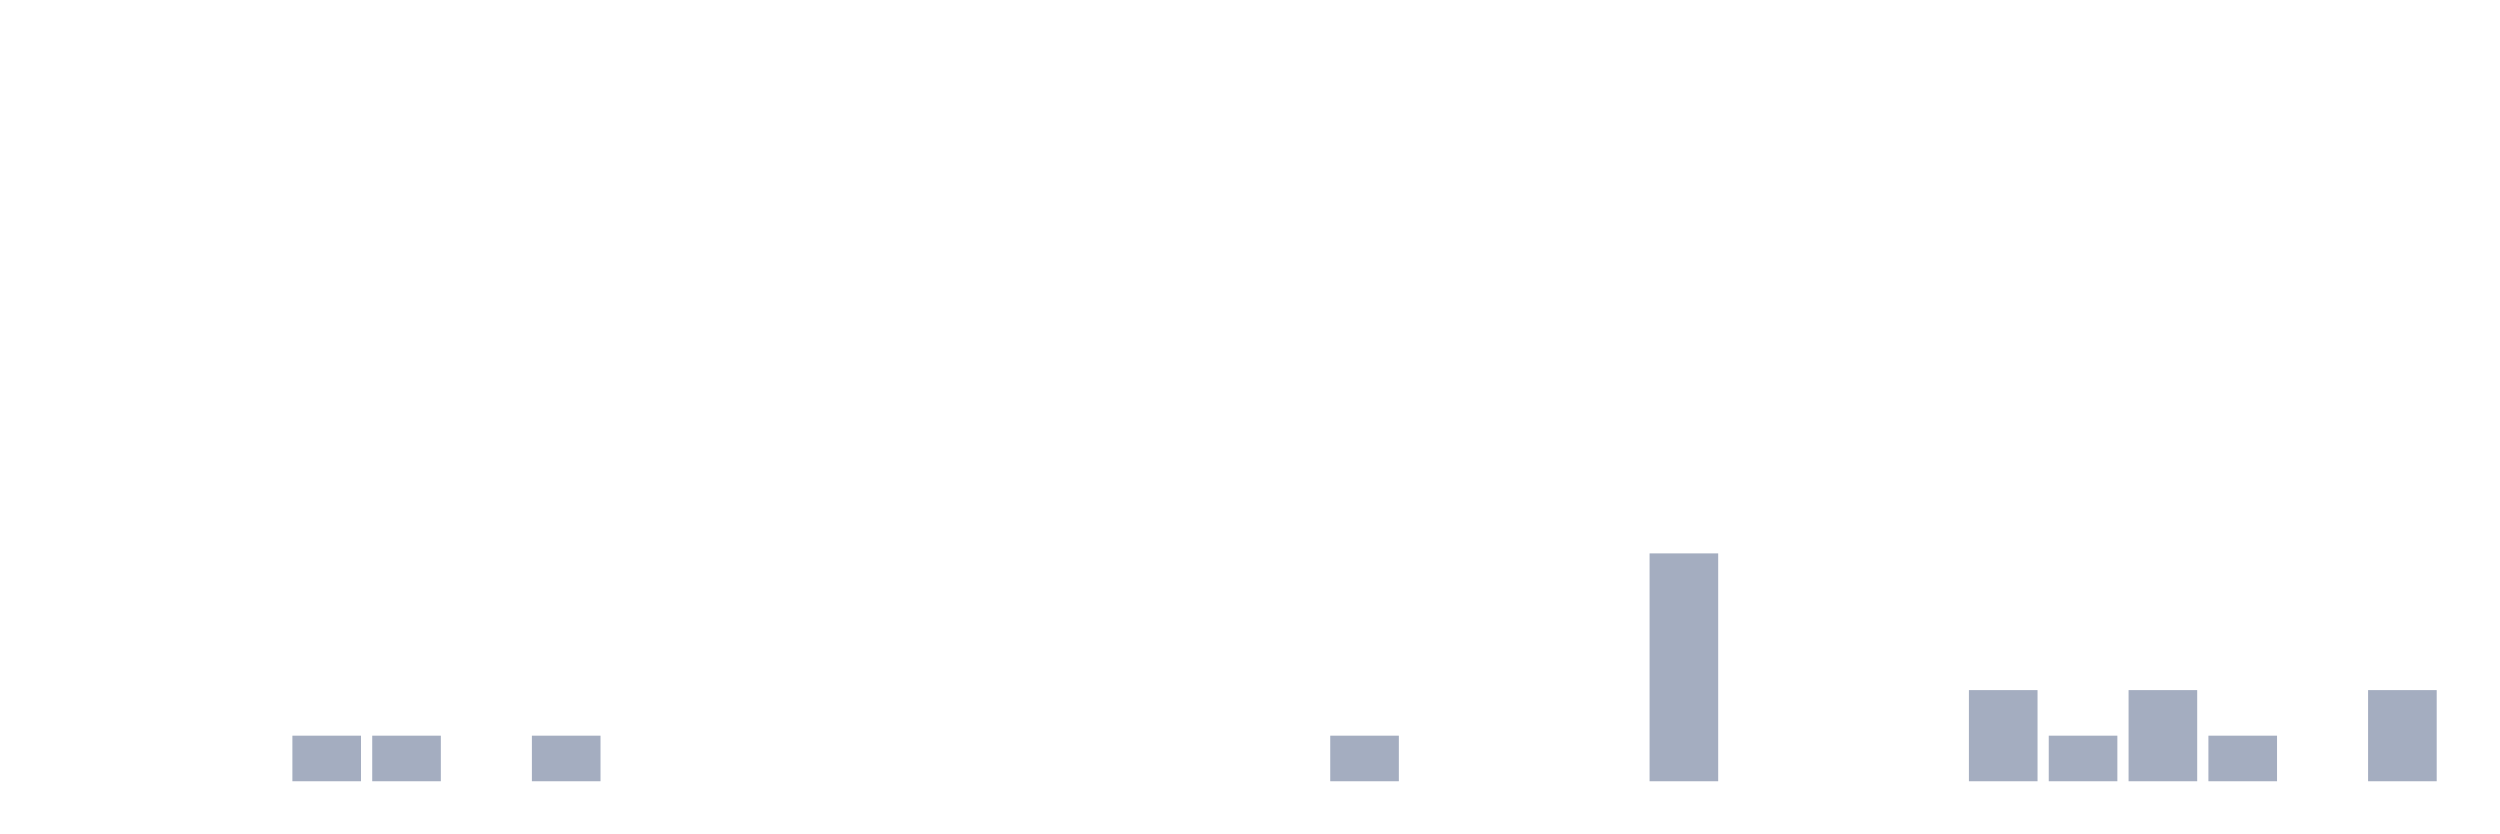
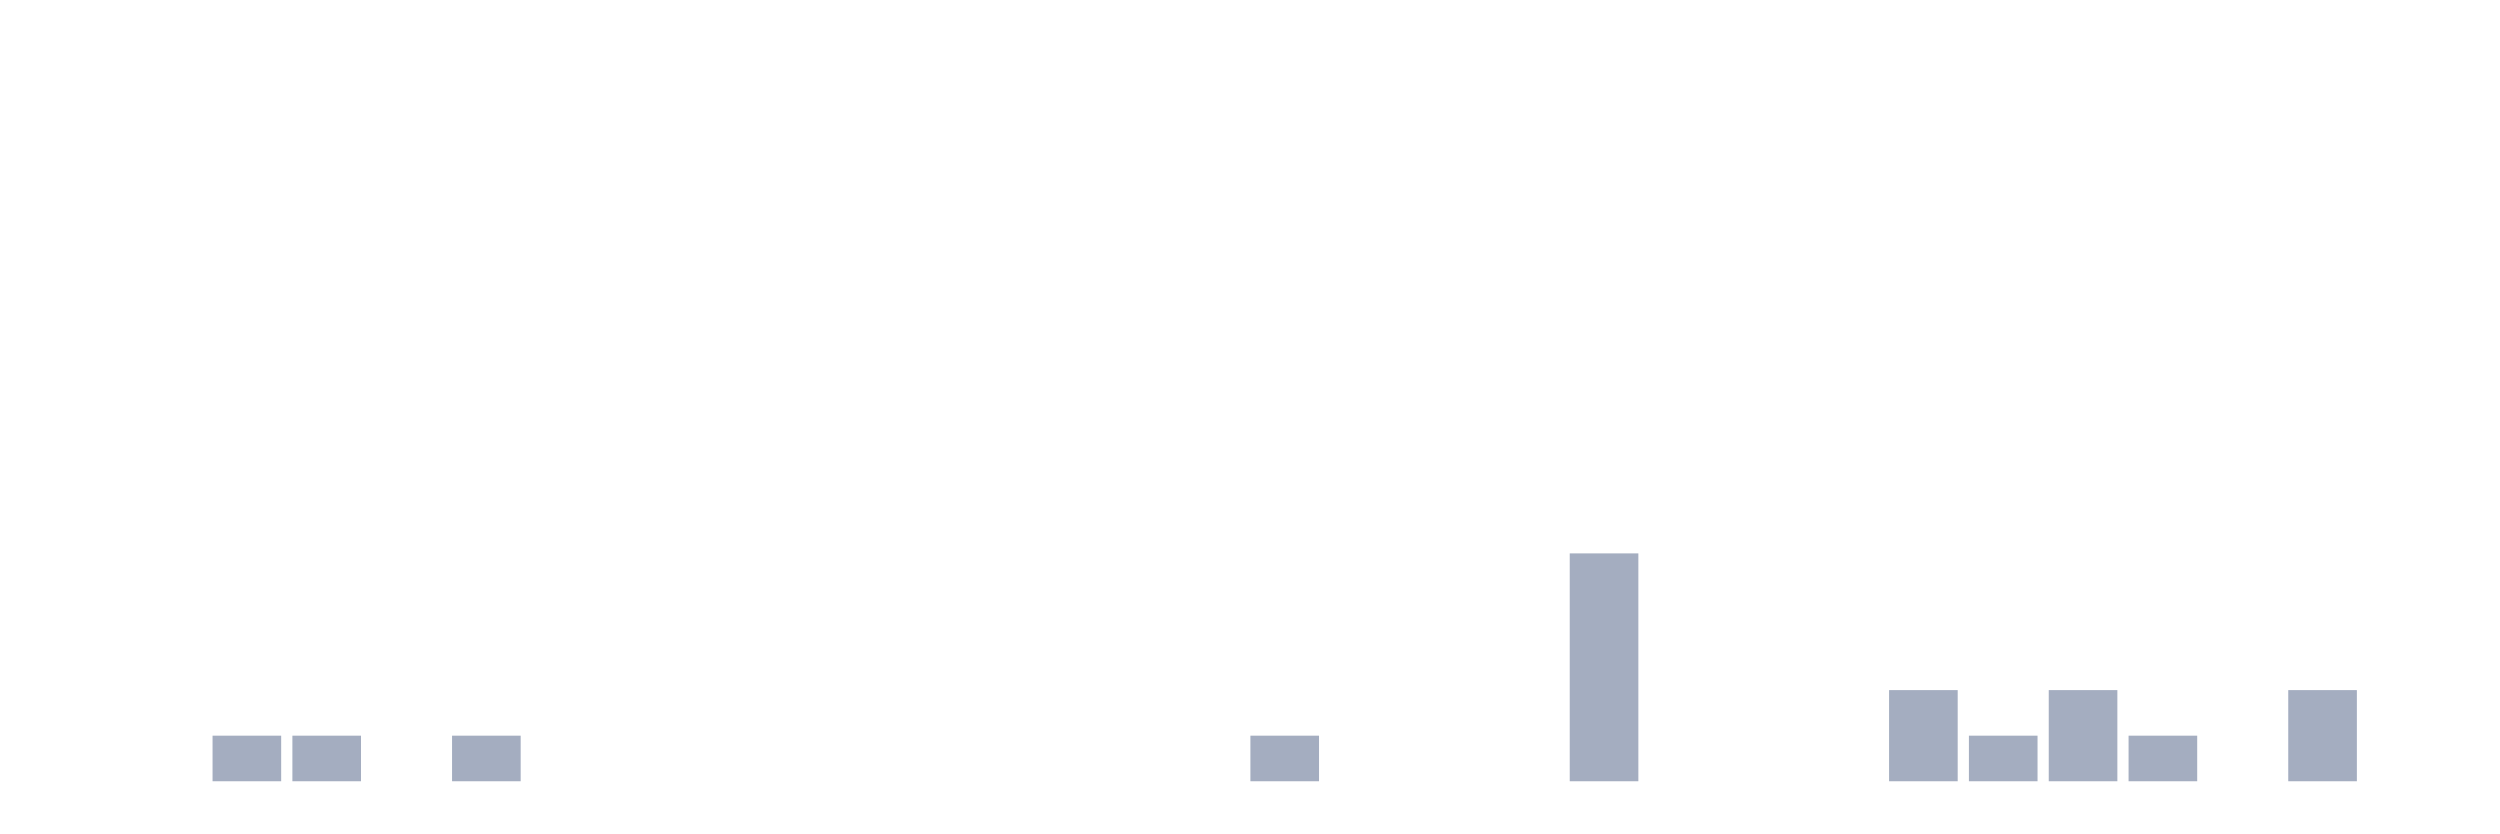
<svg xmlns="http://www.w3.org/2000/svg" viewBox="0 0 480 160">
  <g transform="translate(10,10)">
    <rect class="bar" x="0.153" width="13.175" y="140" height="0" fill="rgb(164,173,192)" />
    <rect class="bar" x="15.482" width="13.175" y="140" height="0" fill="rgb(164,173,192)" />
-     <rect class="bar" x="30.81" width="13.175" y="140" height="0" fill="rgb(164,173,192)" />
+     <rect class="bar" x="30.81" width="13.175" y="131.25" height="8.75" fill="rgb(164,173,192)" />
    <rect class="bar" x="46.138" width="13.175" y="131.25" height="8.75" fill="rgb(164,173,192)" />
-     <rect class="bar" x="61.466" width="13.175" y="131.25" height="8.75" fill="rgb(164,173,192)" />
-     <rect class="bar" x="76.794" width="13.175" y="140" height="0" fill="rgb(164,173,192)" />
-     <rect class="bar" x="92.123" width="13.175" y="131.25" height="8.75" fill="rgb(164,173,192)" />
+     <rect class="bar" x="61.466" width="13.175" y="140" height="0" fill="rgb(164,173,192)" />
+     <rect class="bar" x="76.794" width="13.175" y="131.25" height="8.75" fill="rgb(164,173,192)" />
+     <rect class="bar" x="92.123" width="13.175" y="140" height="0" fill="rgb(164,173,192)" />
    <rect class="bar" x="107.451" width="13.175" y="140" height="0" fill="rgb(164,173,192)" />
    <rect class="bar" x="122.779" width="13.175" y="140" height="0" fill="rgb(164,173,192)" />
    <rect class="bar" x="138.107" width="13.175" y="140" height="0" fill="rgb(164,173,192)" />
    <rect class="bar" x="153.436" width="13.175" y="140" height="0" fill="rgb(164,173,192)" />
    <rect class="bar" x="168.764" width="13.175" y="140" height="0" fill="rgb(164,173,192)" />
    <rect class="bar" x="184.092" width="13.175" y="140" height="0" fill="rgb(164,173,192)" />
    <rect class="bar" x="199.42" width="13.175" y="140" height="0" fill="rgb(164,173,192)" />
    <rect class="bar" x="214.748" width="13.175" y="140" height="0" fill="rgb(164,173,192)" />
-     <rect class="bar" x="230.077" width="13.175" y="140" height="0" fill="rgb(164,173,192)" />
-     <rect class="bar" x="245.405" width="13.175" y="131.25" height="8.75" fill="rgb(164,173,192)" />
+     <rect class="bar" x="230.077" width="13.175" y="131.25" height="8.75" fill="rgb(164,173,192)" />
+     <rect class="bar" x="245.405" width="13.175" y="140" height="0" fill="rgb(164,173,192)" />
    <rect class="bar" x="260.733" width="13.175" y="140" height="0" fill="rgb(164,173,192)" />
    <rect class="bar" x="276.061" width="13.175" y="140" height="0" fill="rgb(164,173,192)" />
-     <rect class="bar" x="291.39" width="13.175" y="140" height="0" fill="rgb(164,173,192)" />
-     <rect class="bar" x="306.718" width="13.175" y="96.25" height="43.75" fill="rgb(164,173,192)" />
+     <rect class="bar" x="291.39" width="13.175" y="96.25" height="43.75" fill="rgb(164,173,192)" />
+     <rect class="bar" x="306.718" width="13.175" y="140" height="0" fill="rgb(164,173,192)" />
    <rect class="bar" x="322.046" width="13.175" y="140" height="0" fill="rgb(164,173,192)" />
    <rect class="bar" x="337.374" width="13.175" y="140" height="0" fill="rgb(164,173,192)" />
-     <rect class="bar" x="352.702" width="13.175" y="140" height="0" fill="rgb(164,173,192)" />
-     <rect class="bar" x="368.031" width="13.175" y="122.5" height="17.5" fill="rgb(164,173,192)" />
-     <rect class="bar" x="383.359" width="13.175" y="131.25" height="8.75" fill="rgb(164,173,192)" />
-     <rect class="bar" x="398.687" width="13.175" y="122.5" height="17.5" fill="rgb(164,173,192)" />
-     <rect class="bar" x="414.015" width="13.175" y="131.25" height="8.75" fill="rgb(164,173,192)" />
-     <rect class="bar" x="429.344" width="13.175" y="140" height="0" fill="rgb(164,173,192)" />
-     <rect class="bar" x="444.672" width="13.175" y="122.5" height="17.5" fill="rgb(164,173,192)" />
+     <rect class="bar" x="352.702" width="13.175" y="122.5" height="17.5" fill="rgb(164,173,192)" />
+     <rect class="bar" x="368.031" width="13.175" y="131.25" height="8.75" fill="rgb(164,173,192)" />
+     <rect class="bar" x="383.359" width="13.175" y="122.5" height="17.5" fill="rgb(164,173,192)" />
+     <rect class="bar" x="398.687" width="13.175" y="131.25" height="8.75" fill="rgb(164,173,192)" />
+     <rect class="bar" x="414.015" width="13.175" y="140" height="0" fill="rgb(164,173,192)" />
+     <rect class="bar" x="429.344" width="13.175" y="122.5" height="17.5" fill="rgb(164,173,192)" />
+     <rect class="bar" x="444.672" width="13.175" y="140" height="0" fill="rgb(164,173,192)" />
  </g>
</svg>
